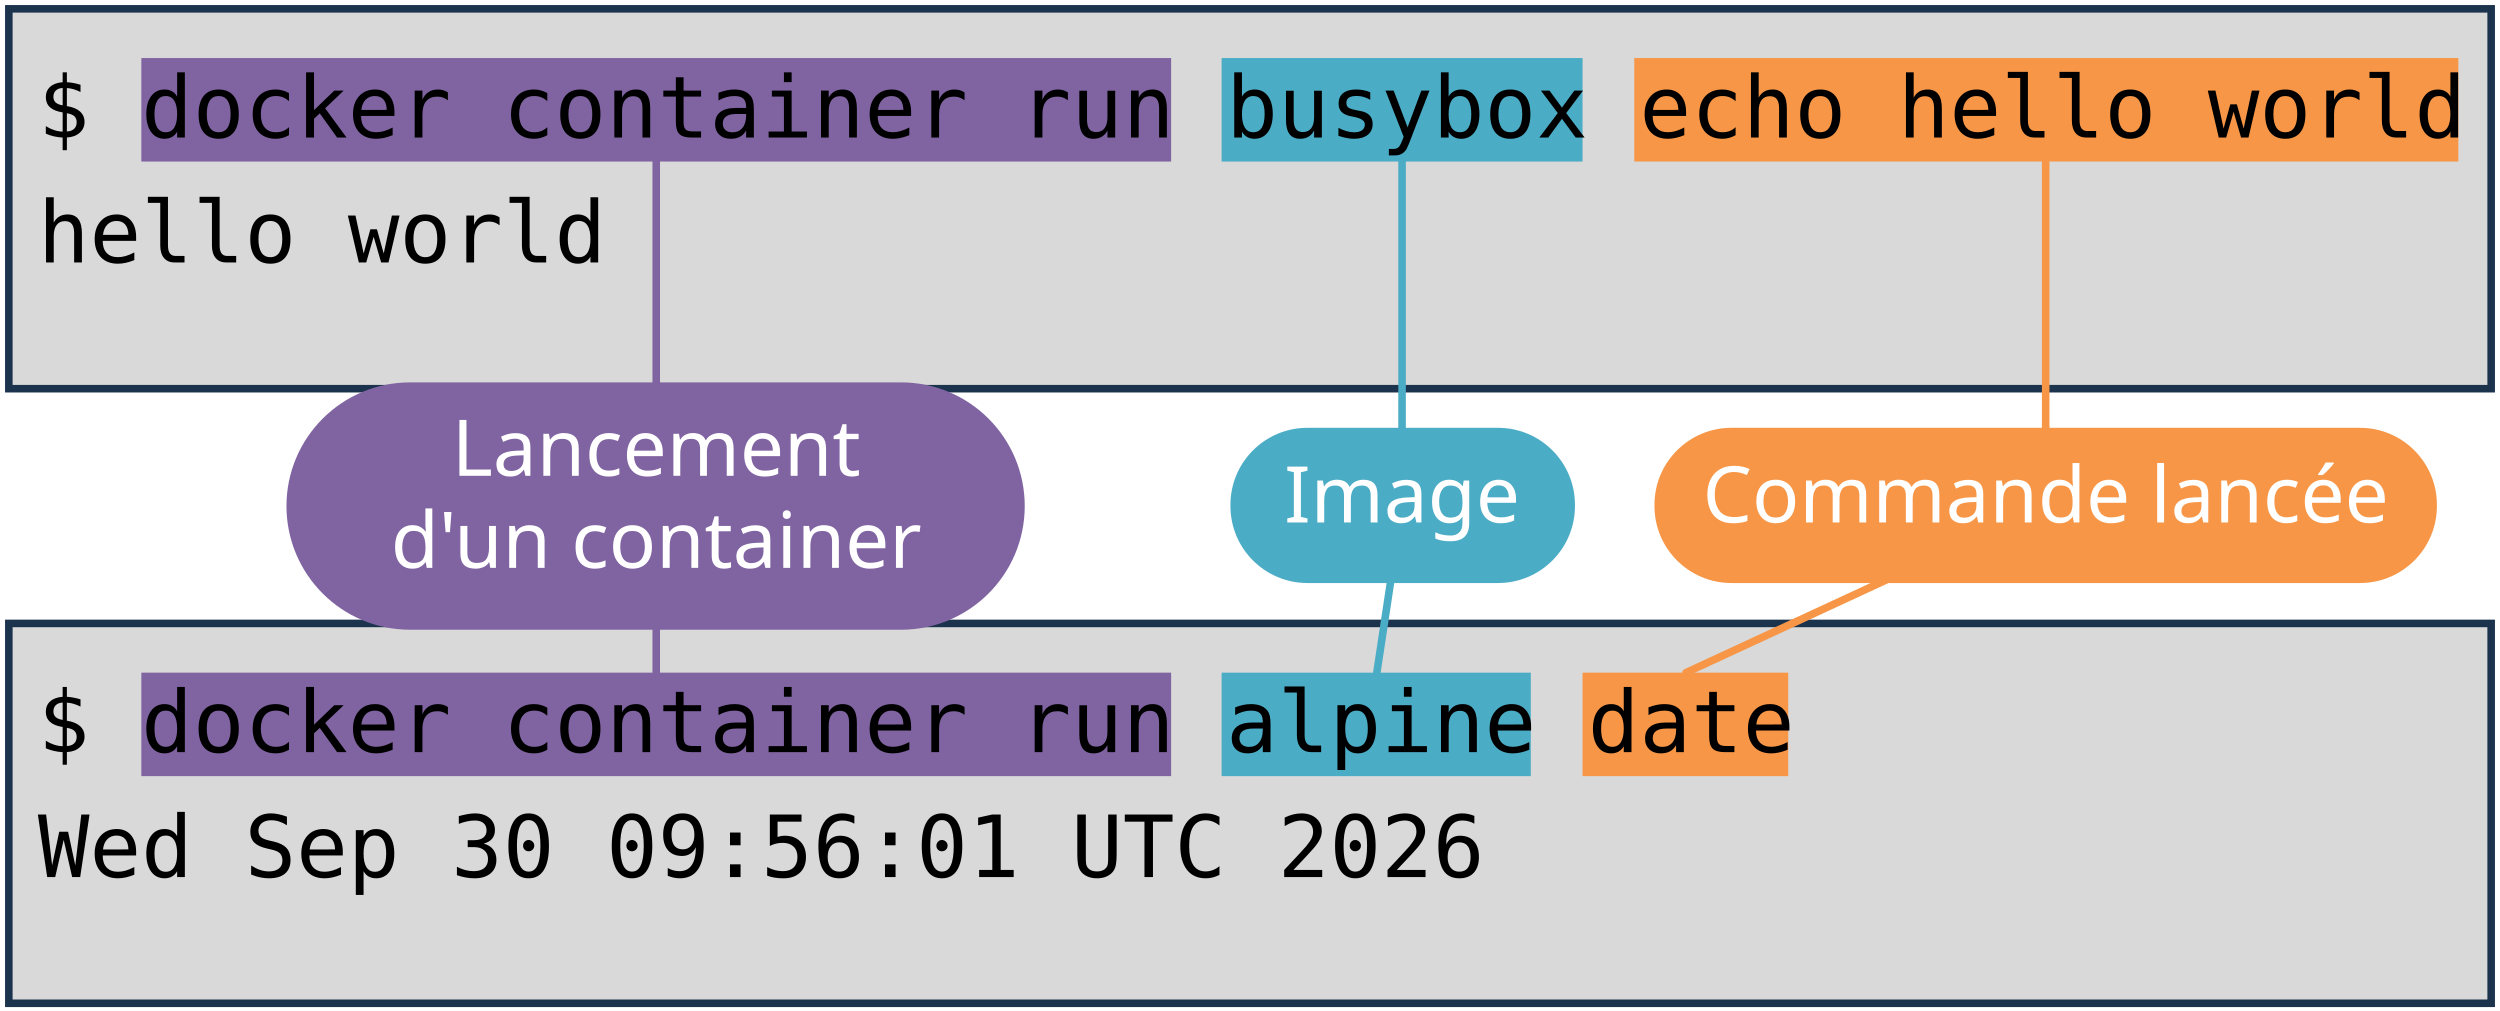
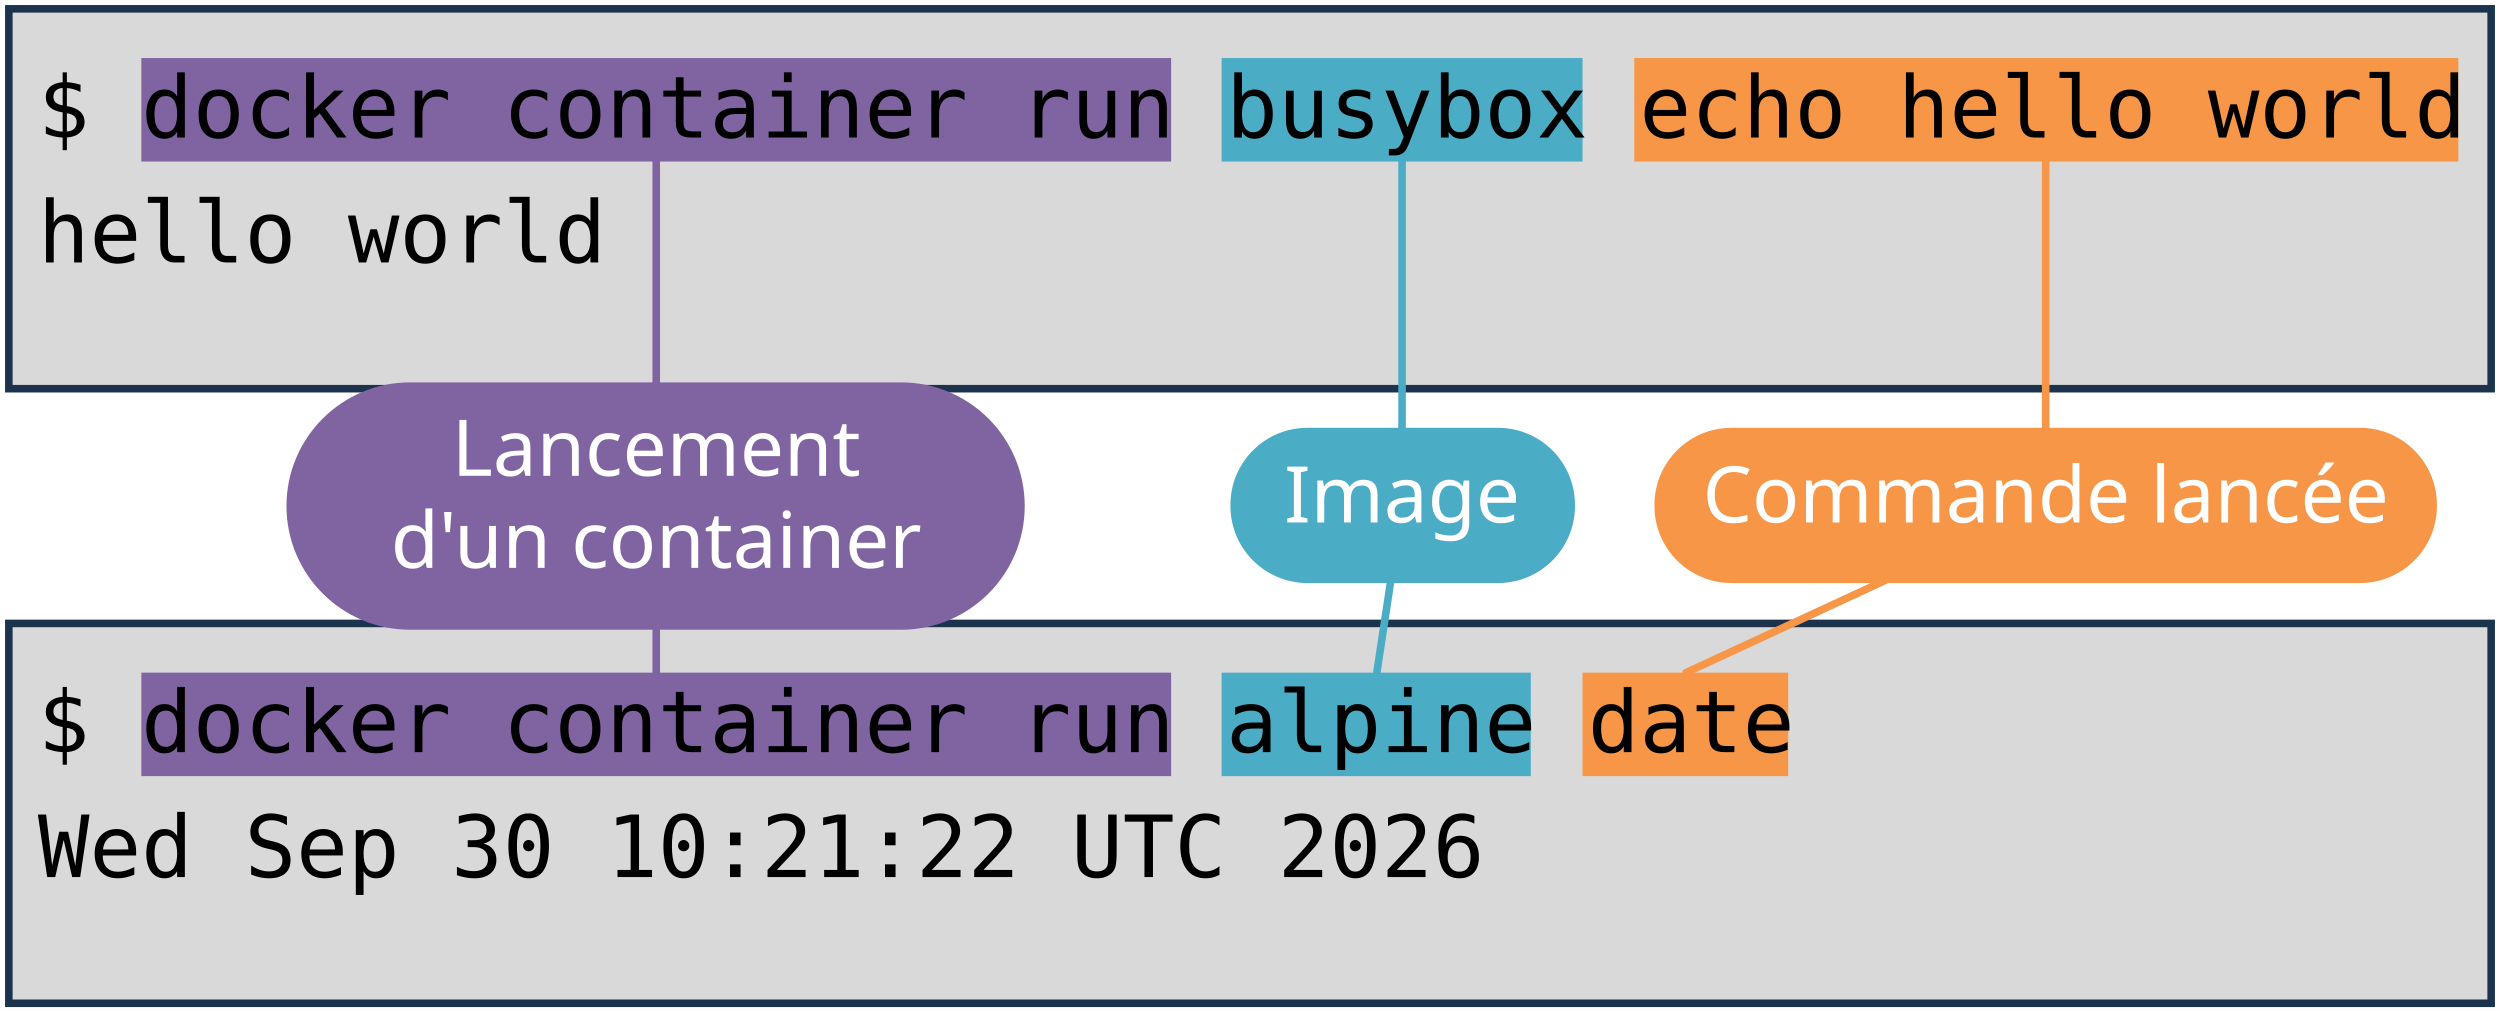
<svg xmlns="http://www.w3.org/2000/svg" viewBox="0 0 1981 801" width="1981" height="801" role="img" aria-label="Deux terminaux : docker container run busybox echo hello world, et docker container run alpine date. Annotations : lancement d'un container, image, commande lancée.">
  <style>
    .code { font-family: "DejaVu Sans Mono", Menlo, Consolas, monospace; font-size: 68px; fill: #000000; }
    .pill { font-family: "Trebuchet MS", "Century Gothic", Verdana, sans-serif; font-size: 62px; text-anchor: middle; }
  </style>
  <rect width="1981" height="801" fill="#FFFFFF" />
  <rect x="7" y="7" width="1967" height="301" fill="#D9D9D9" stroke="#1C334E" stroke-width="6" />
  <rect x="7" y="494" width="1967" height="301" fill="#D9D9D9" stroke="#1C334E" stroke-width="6" />
  <rect x="112" y="46" width="816" height="82" fill="#8064A2" />
  <rect x="112" y="533" width="816" height="82" fill="#8064A2" />
  <rect x="968" y="46" width="286" height="82" fill="#4BACC6" />
  <rect x="968" y="533" width="245" height="82" fill="#4BACC6" />
  <rect x="1295" y="46" width="653" height="82" fill="#F79646" />
  <rect x="1254" y="533" width="163" height="82" fill="#F79646" />
  <text x="30" y="109" class="code" xml:space="preserve">$ docker container run busybox echo hello world</text>
  <text x="30" y="208" class="code" xml:space="preserve">hello world</text>
  <text x="30" y="596" class="code" xml:space="preserve">$ docker container run alpine date</text>
-   <text x="30" y="695" class="code" xml:space="preserve">Wed Sep 30 09:56:01 UTC 2026</text>
+   <text x="30" y="695" class="code" xml:space="preserve">Wed Sep 30 10:21:22 UTC 2026</text>
  <path d="M 520 401 L 520 128" stroke="#8064A2" stroke-width="6" fill="none" stroke-linecap="round" />
  <path d="M 520 401 L 520 533" stroke="#8064A2" stroke-width="6" fill="none" stroke-linecap="round" />
  <rect x="227" y="303" width="585" height="196" rx="98" fill="#8064A2" />
  <text x="520" y="377" class="pill" fill="#FFFFFF">Lancement</text>
  <text x="520" y="450" class="pill" fill="#FFFFFF">d'un container</text>
  <path d="M 1111 401 L 1111 128" stroke="#4BACC6" stroke-width="6" fill="none" stroke-linecap="round" />
  <path d="M 1111 401 L 1091 533" stroke="#4BACC6" stroke-width="6" fill="none" stroke-linecap="round" />
  <rect x="975" y="339" width="273" height="123" rx="61" fill="#4BACC6" />
  <text x="1111" y="414" class="pill" fill="#FFFFFF">Image</text>
  <path d="M 1621 401 L 1621 128" stroke="#F79646" stroke-width="6" fill="none" stroke-linecap="round" />
  <path d="M 1621 401 L 1336 533" stroke="#F79646" stroke-width="6" fill="none" stroke-linecap="round" />
  <rect x="1311" y="339" width="620" height="123" rx="61" fill="#F79646" />
  <text x="1621" y="414" class="pill" fill="#FFFFFF">Commande lancée</text>
</svg>
